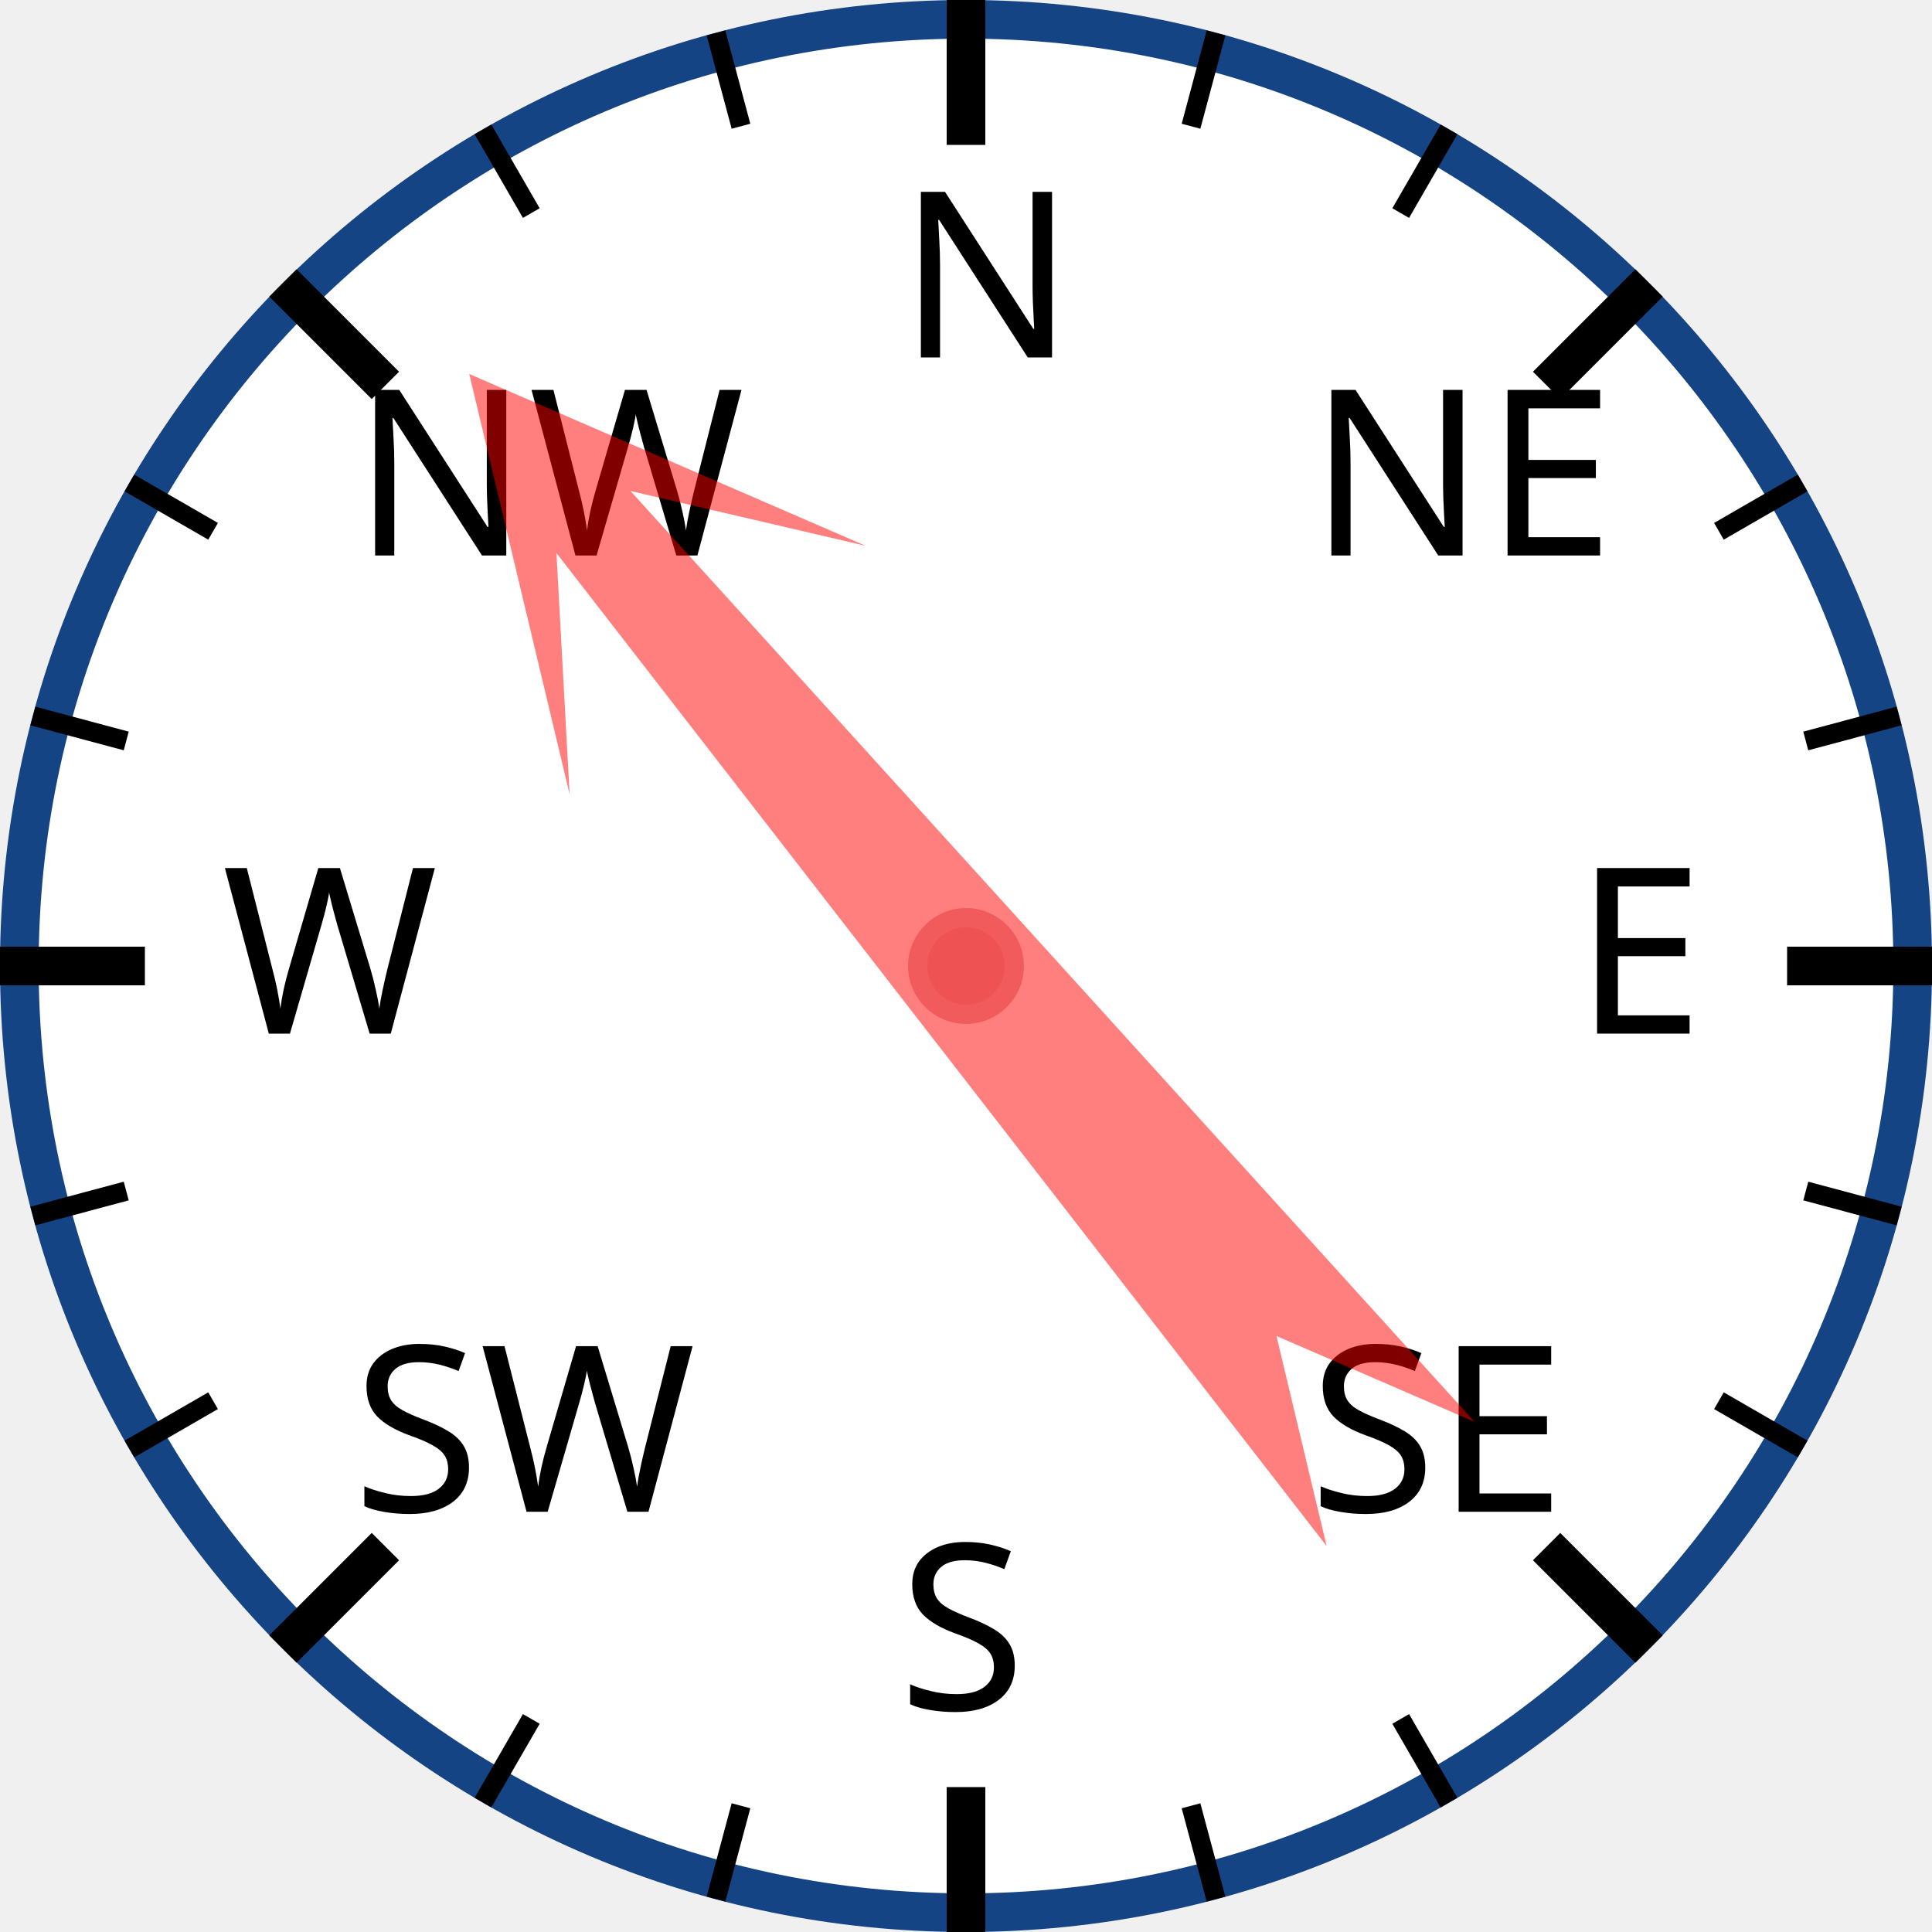
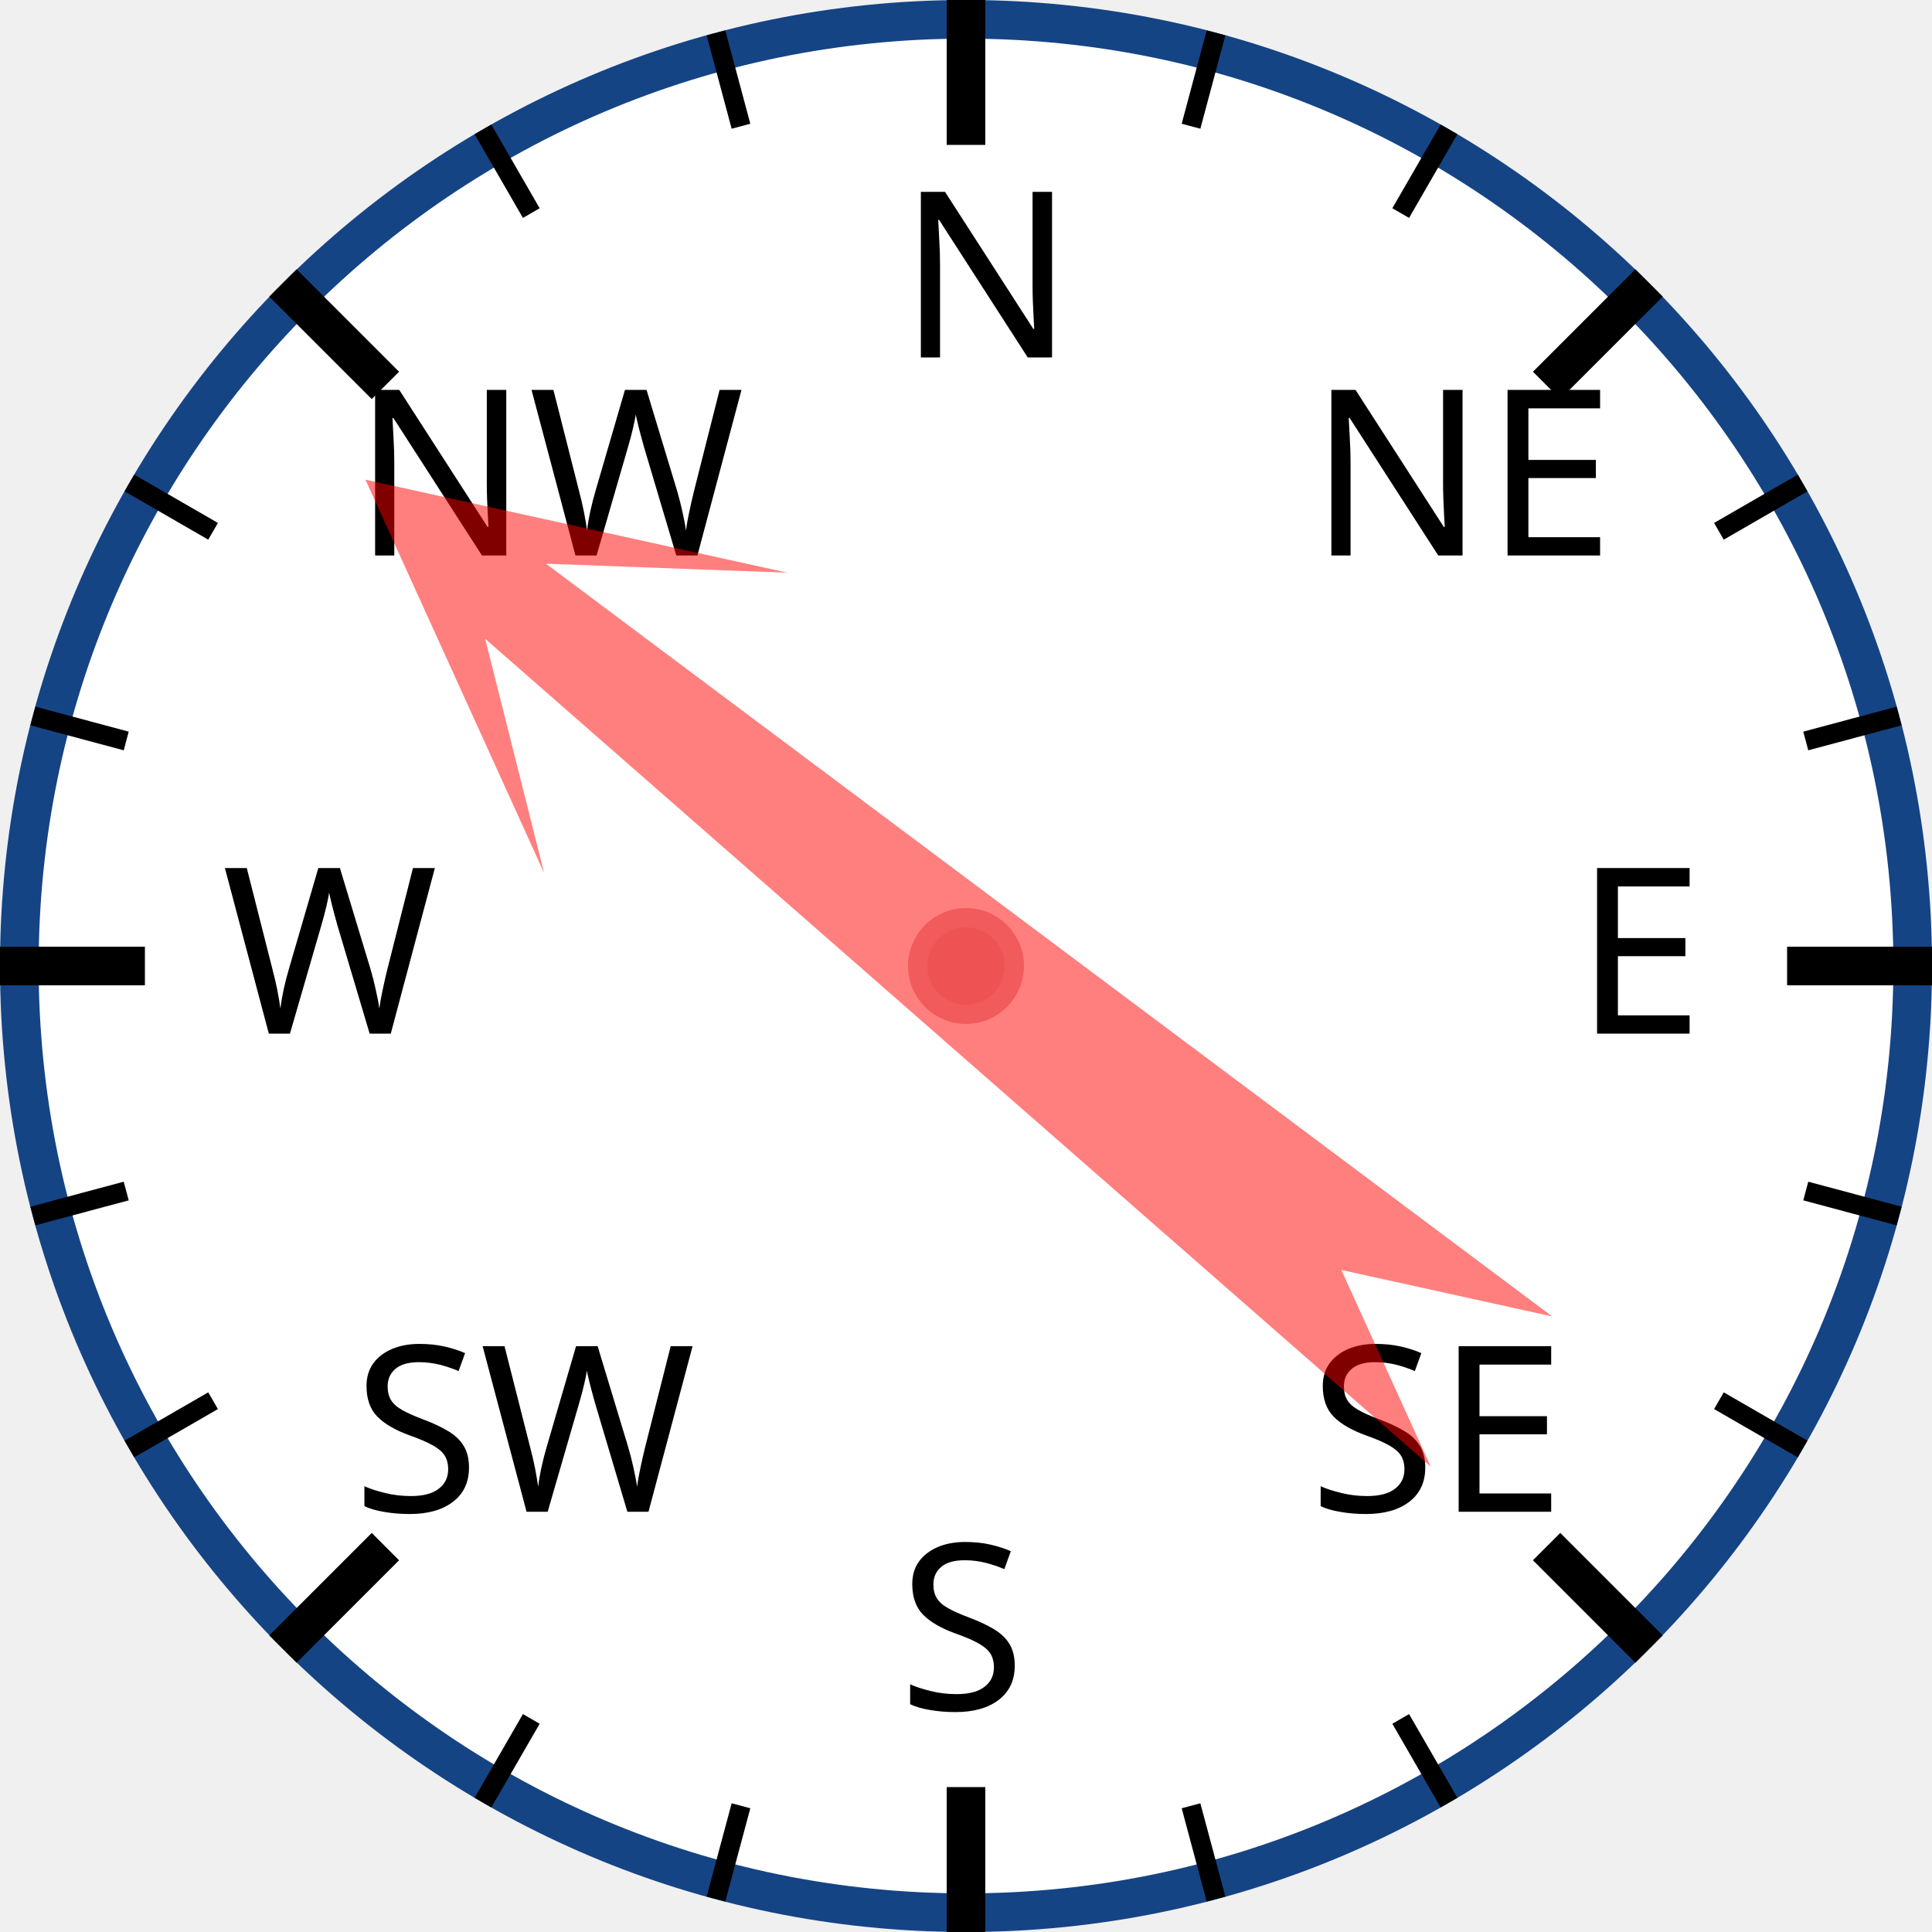
<svg xmlns="http://www.w3.org/2000/svg" width="120px" height="120px" viewBox="0 0 200 200">
  <circle cx="100" cy="100" r="98" style="fill: white; stroke: #154485; stroke-width: 4;" />
  <text x="93.0" y="37.0" style="font-family: sans-serif; font-size: 18pt;">N</text>
  <line x1="100.0" y1="0.0" x2="100.0" y2="15.0" style="stroke: black; stroke-width: 4;" />
  <line x1="74.118" y1="3.407" x2="76.706" y2="13.067" style="stroke: black; stroke-width: 2;" />
  <line x1="50" y1="13.397" x2="55" y2="22.058" style="stroke: black; stroke-width: 2;" />
  <text x="36.503" y="57.503" style="font-family: sans-serif; font-size: 18pt;">NW</text>
  <line x1="29.289" y1="29.289" x2="39.896" y2="39.896" style="stroke: black; stroke-width: 4;" />
  <line x1="13.397" y1="50" x2="22.058" y2="55" style="stroke: black; stroke-width: 2;" />
  <line x1="3.407" y1="74.118" x2="13.067" y2="76.706" style="stroke: black; stroke-width: 2;" />
  <text x="23.0" y="107.0" style="font-family: sans-serif; font-size: 18pt;">W</text>
  <line x1="0.0" y1="100.0" x2="15.0" y2="100.0" style="stroke: black; stroke-width: 4;" />
  <line x1="3.407" y1="125.882" x2="13.067" y2="123.294" style="stroke: black; stroke-width: 2;" />
  <line x1="13.397" y1="150" x2="22.058" y2="145" style="stroke: black; stroke-width: 2;" />
  <text x="36.503" y="156.497" style="font-family: sans-serif; font-size: 18pt;">SW</text>
  <line x1="29.289" y1="170.711" x2="39.896" y2="160.104" style="stroke: black; stroke-width: 4;" />
  <line x1="50" y1="186.603" x2="55" y2="177.942" style="stroke: black; stroke-width: 2;" />
  <line x1="74.118" y1="196.593" x2="76.706" y2="186.933" style="stroke: black; stroke-width: 2;" />
  <text x="93" y="177.0" style="font-family: sans-serif; font-size: 18pt;">S</text>
  <line x1="100" y1="200.0" x2="100" y2="185.0" style="stroke: black; stroke-width: 4;" />
  <line x1="125.882" y1="196.593" x2="123.294" y2="186.933" style="stroke: black; stroke-width: 2;" />
  <line x1="150.0" y1="186.603" x2="145.0" y2="177.942" style="stroke: black; stroke-width: 2;" />
  <text x="135.497" y="156.497" style="font-family: sans-serif; font-size: 18pt;">SE</text>
  <line x1="170.711" y1="170.711" x2="160.104" y2="160.104" style="stroke: black; stroke-width: 4;" />
  <line x1="186.603" y1="150" x2="177.942" y2="145" style="stroke: black; stroke-width: 2;" />
  <line x1="196.593" y1="125.882" x2="186.933" y2="123.294" style="stroke: black; stroke-width: 2;" />
  <text x="163.0" y="107" style="font-family: sans-serif; font-size: 18pt;">E</text>
  <line x1="200.0" y1="100" x2="185.0" y2="100" style="stroke: black; stroke-width: 4;" />
  <line x1="196.593" y1="74.118" x2="186.933" y2="76.706" style="stroke: black; stroke-width: 2;" />
  <line x1="186.603" y1="50" x2="177.942" y2="55" style="stroke: black; stroke-width: 2;" />
  <text x="135.497" y="57.503" style="font-family: sans-serif; font-size: 18pt;">NE</text>
  <line x1="170.711" y1="29.289" x2="160.104" y2="39.896" style="stroke: black; stroke-width: 4;" />
  <line x1="150" y1="13.397" x2="145" y2="22.058" style="stroke: black; stroke-width: 2;" />
  <line x1="125.882" y1="3.407" x2="123.294" y2="13.067" style="stroke: black; stroke-width: 2;" />
-   <polygon points="100 20 120 60 105 40 110 170 100 150 90 170 95 40 80 60" style="fill: red; fill-opacity: 0.5;" transform="rotate(320,100,100)" />
+   <polygon points="100 20 120 60 105 40 110 170 100 150 90 170 95 40 80 60" style="fill: red; fill-opacity: 0.5;" transform="rotate(309,100,100)" />
  <circle cx="100" cy="100" r="5" style="fill: #EE5252; stroke: #F25B5B; stroke-width: 2;" />
</svg>
